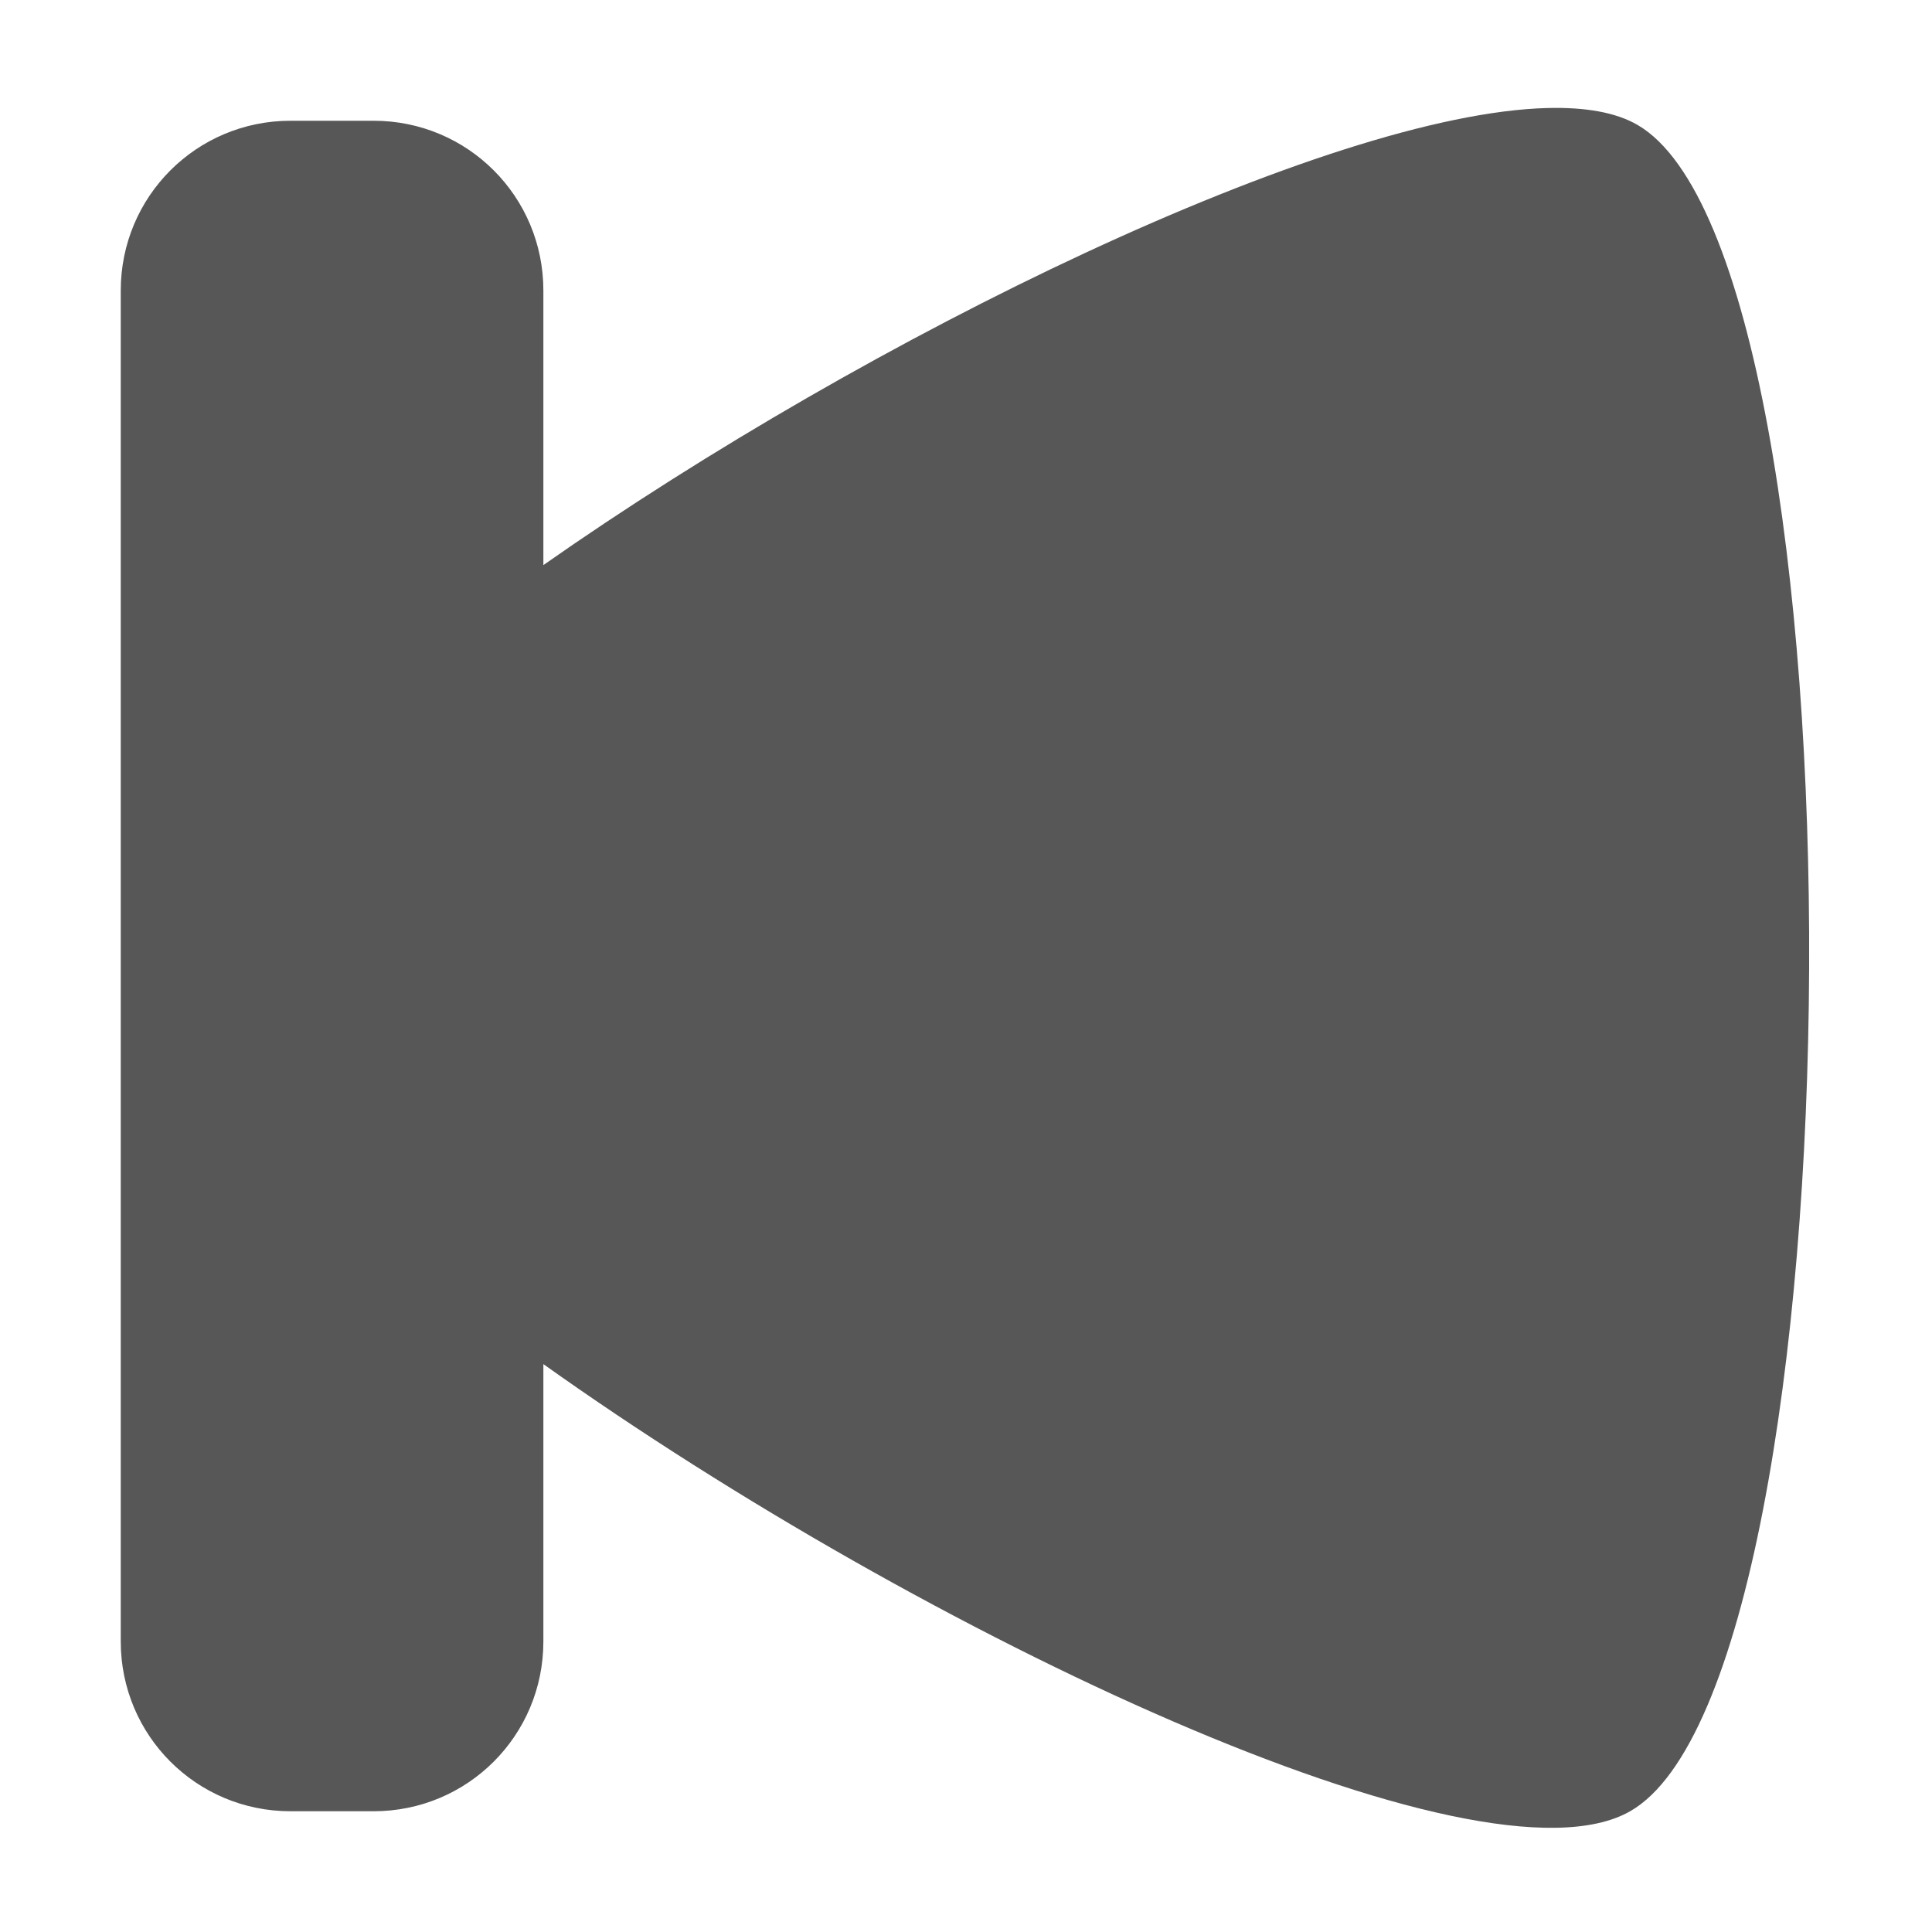
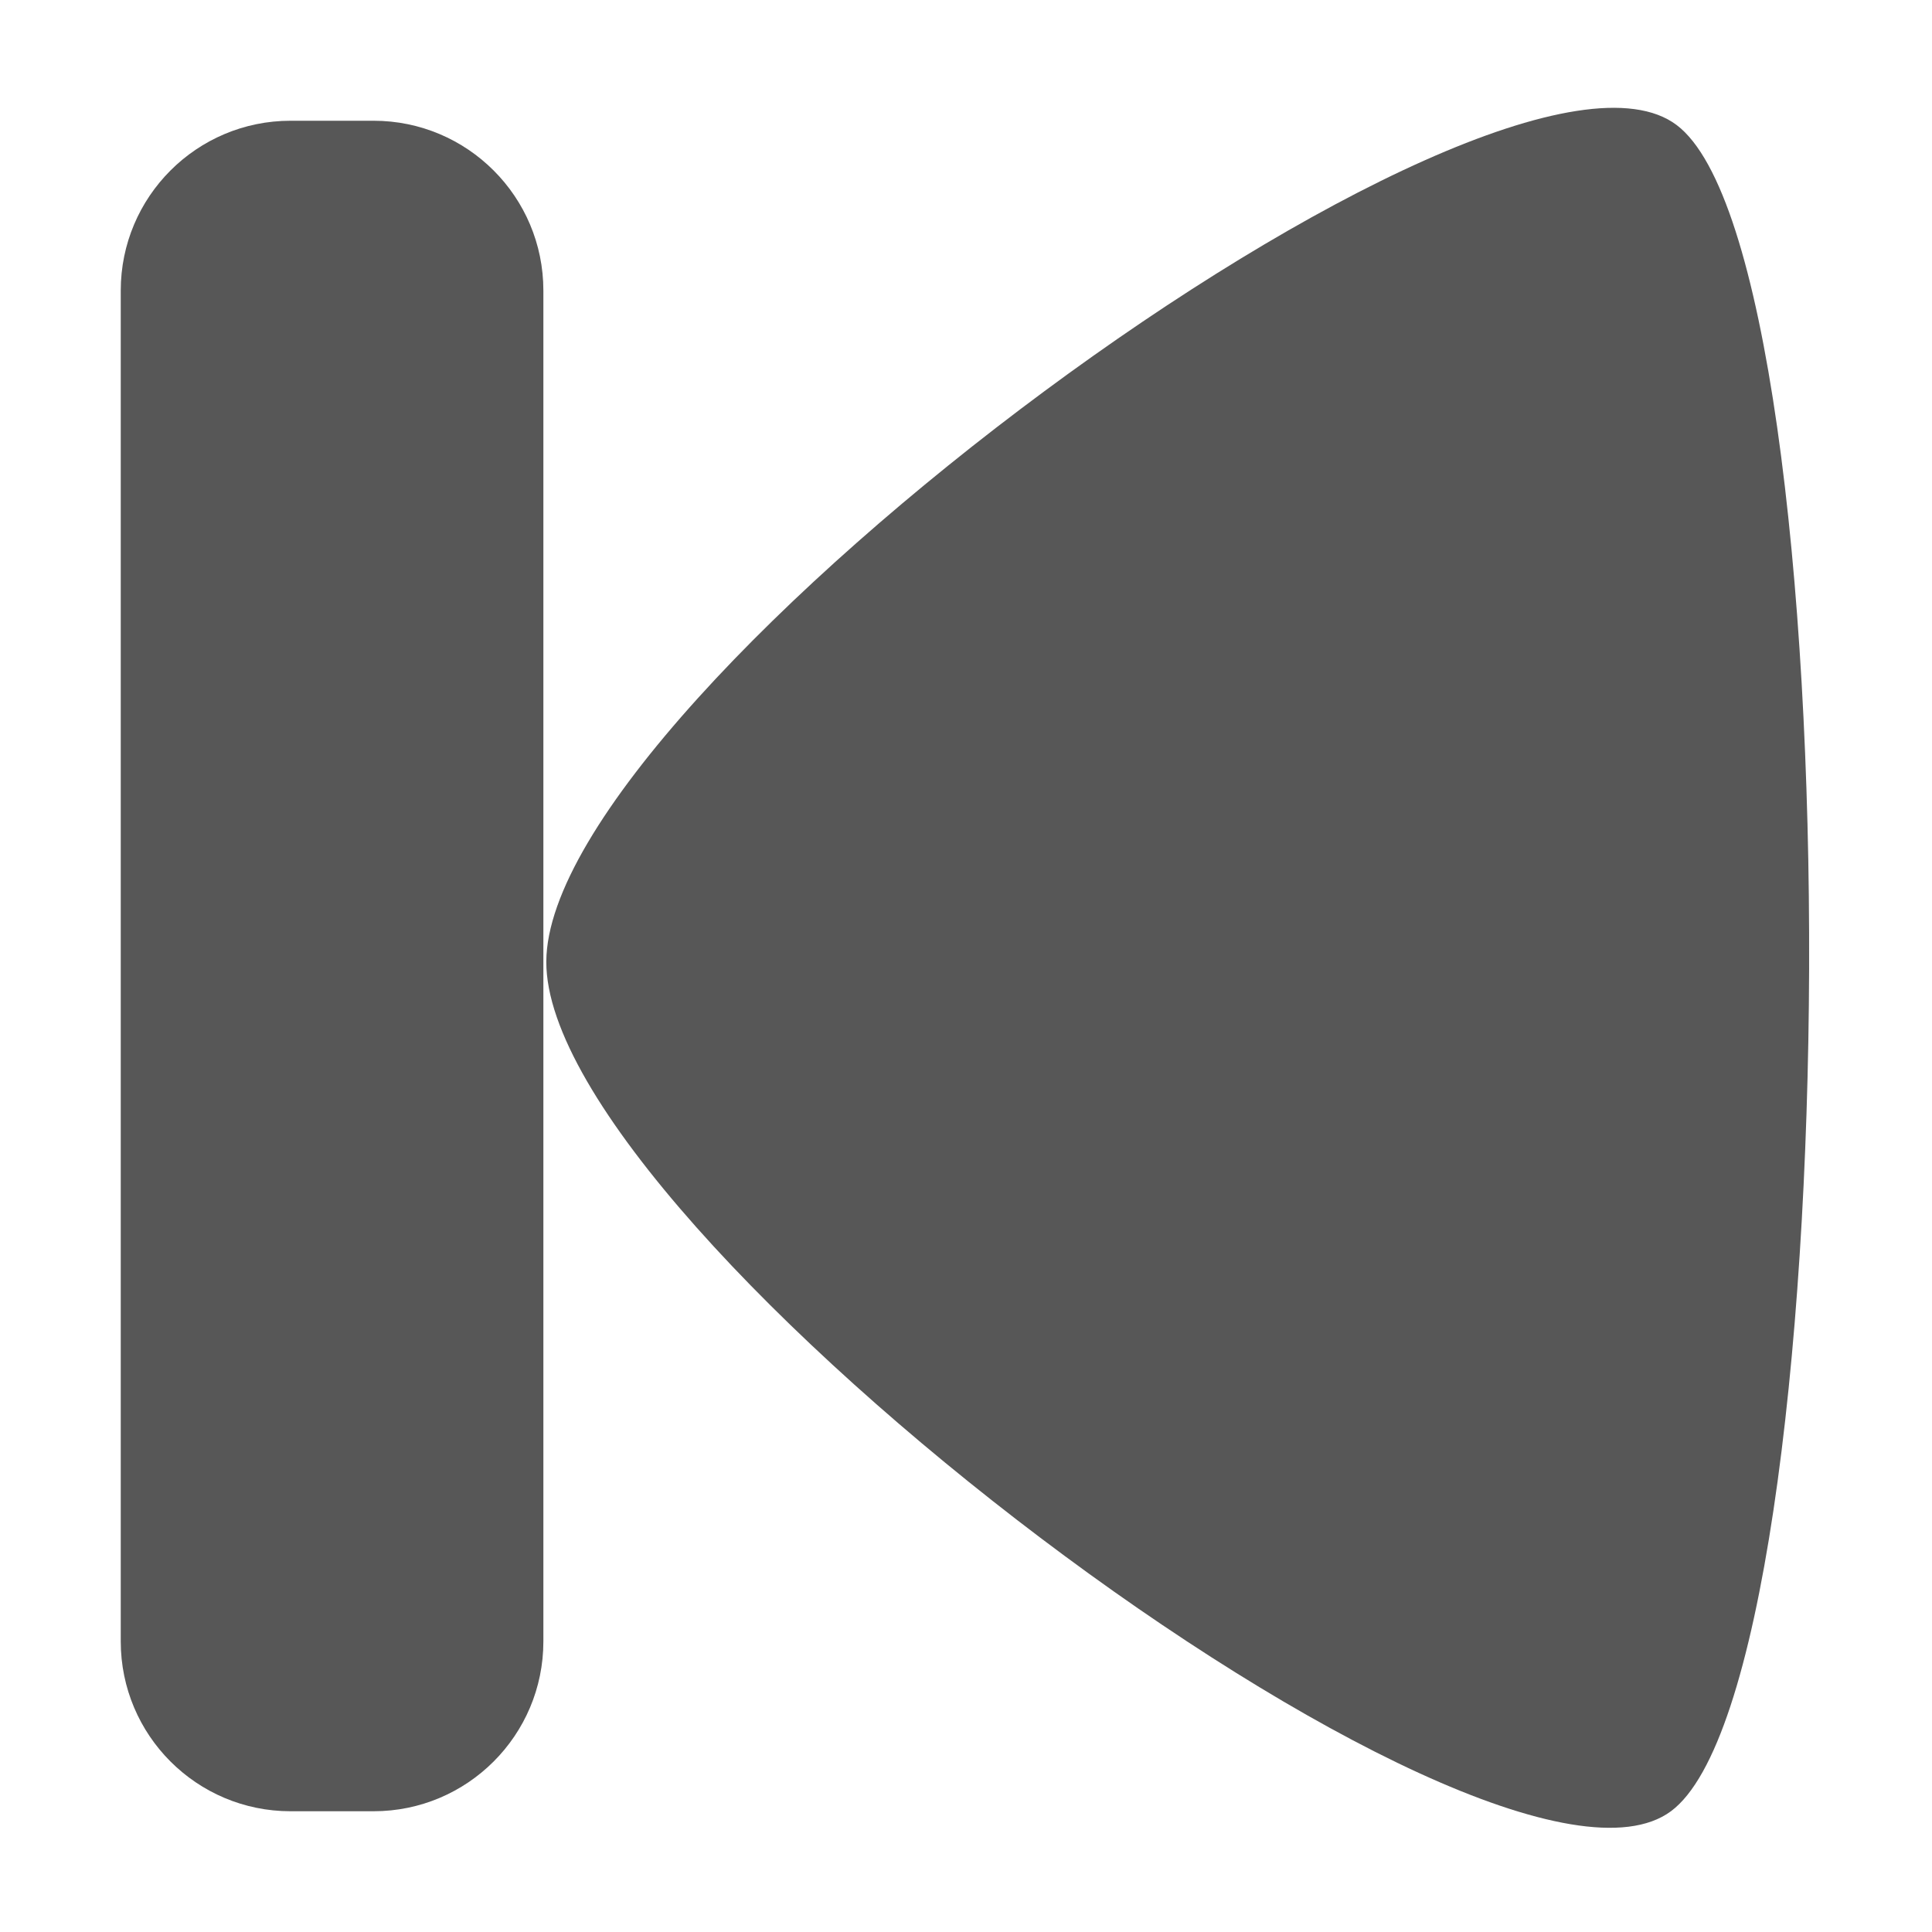
<svg xmlns="http://www.w3.org/2000/svg" width="128" height="128" id="svg2" version="1.1">
  <defs id="defs4">
    </defs>
  <g id="layer1" transform="translate(0,-924.3622)">
-     <path id="rect2816" transform="translate(0,924.3622)" style="opacity:0.66;fill:#000000;fill-opacity:1;fill-rule:nonzero;stroke:none" d="m 19.25,8 5.5,0 C 30.983,8 36,13.018 36,19.25 L 36,108.75 C 36,114.983 30.983,120 24.75,120 l -5.5,0 C 13.018,120 8,114.983 8,108.75 L 8,19.25 C 8,13.018 13.018,8 19.25,8 z M 102.531,7.156 C 87.959,7.525 57.645,22.266 36,37.438 l 0,52.938 c 25.174,17.927 62.051,35.31 72,29.625 15.519,-8.868 15.94,-102.713 0.5,-111.719 -1.447,-0.844 -3.482,-1.188 -5.969,-1.125 z" />
+     <path style="opacity:0.66;fill:#000000;fill-opacity:1;fill-rule:nonzero;stroke:none" id="path2814" d="M 84,104 C 68.481,112.868 -12.577,65.587 -12.497,47.713 -12.418,29.839 69.058,-16.719 84.497,-7.713 99.937,1.293 99.519,95.132 84,104 z" transform="matrix(0.7721344,0,0,1,45.84338,940.3622)" />
+     <rect style="opacity:0.66;fill:#000000;fill-opacity:1;fill-rule:nonzero;stroke:none" id="rect2816" width="28" height="112" x="8" y="932.362" rx="11.25" ry="11.25" />
  </g>
</svg>
